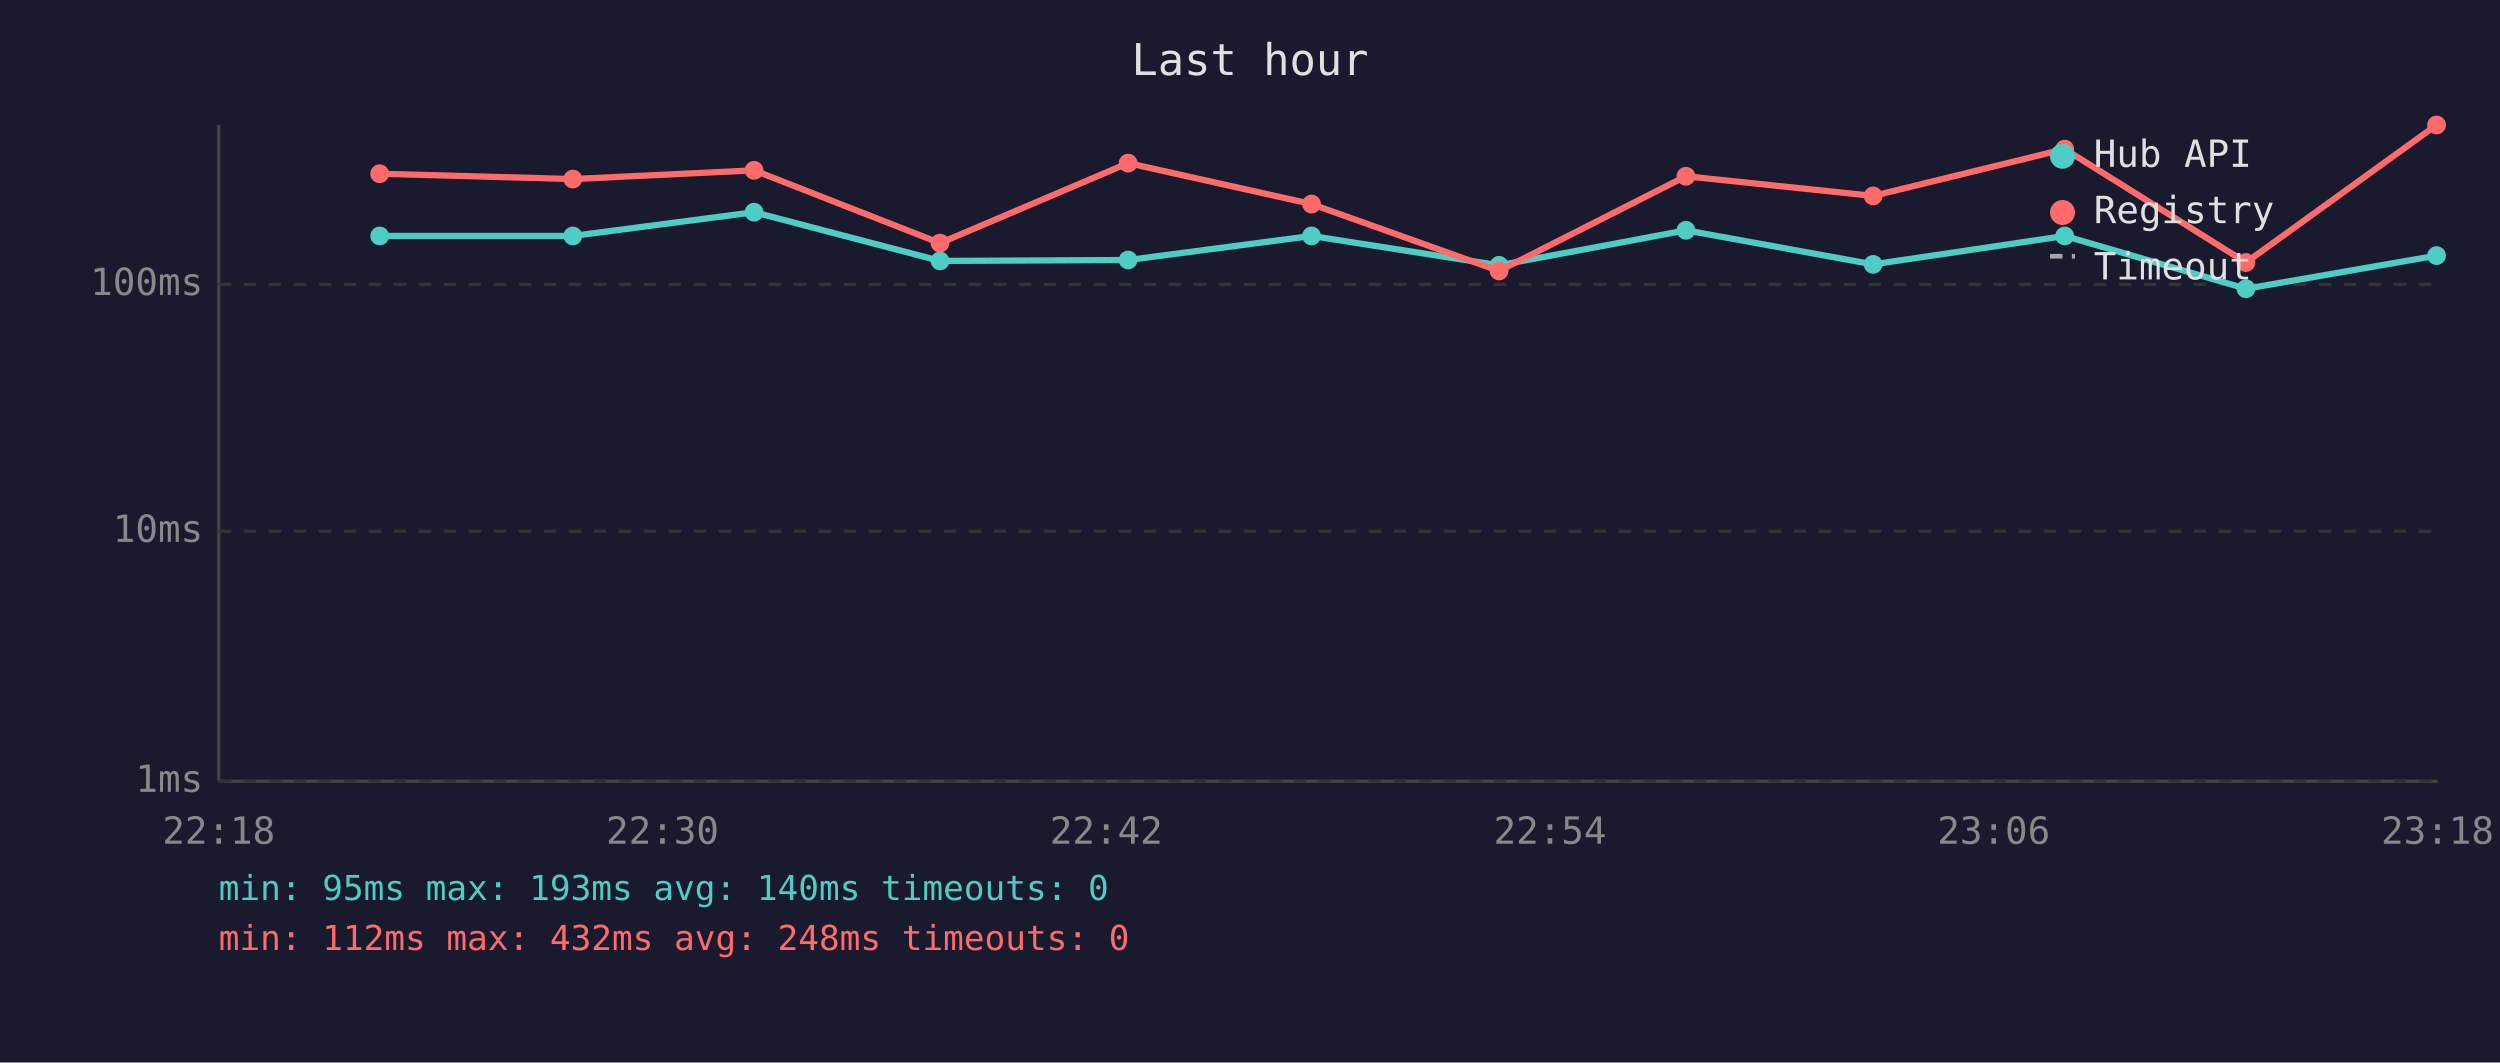
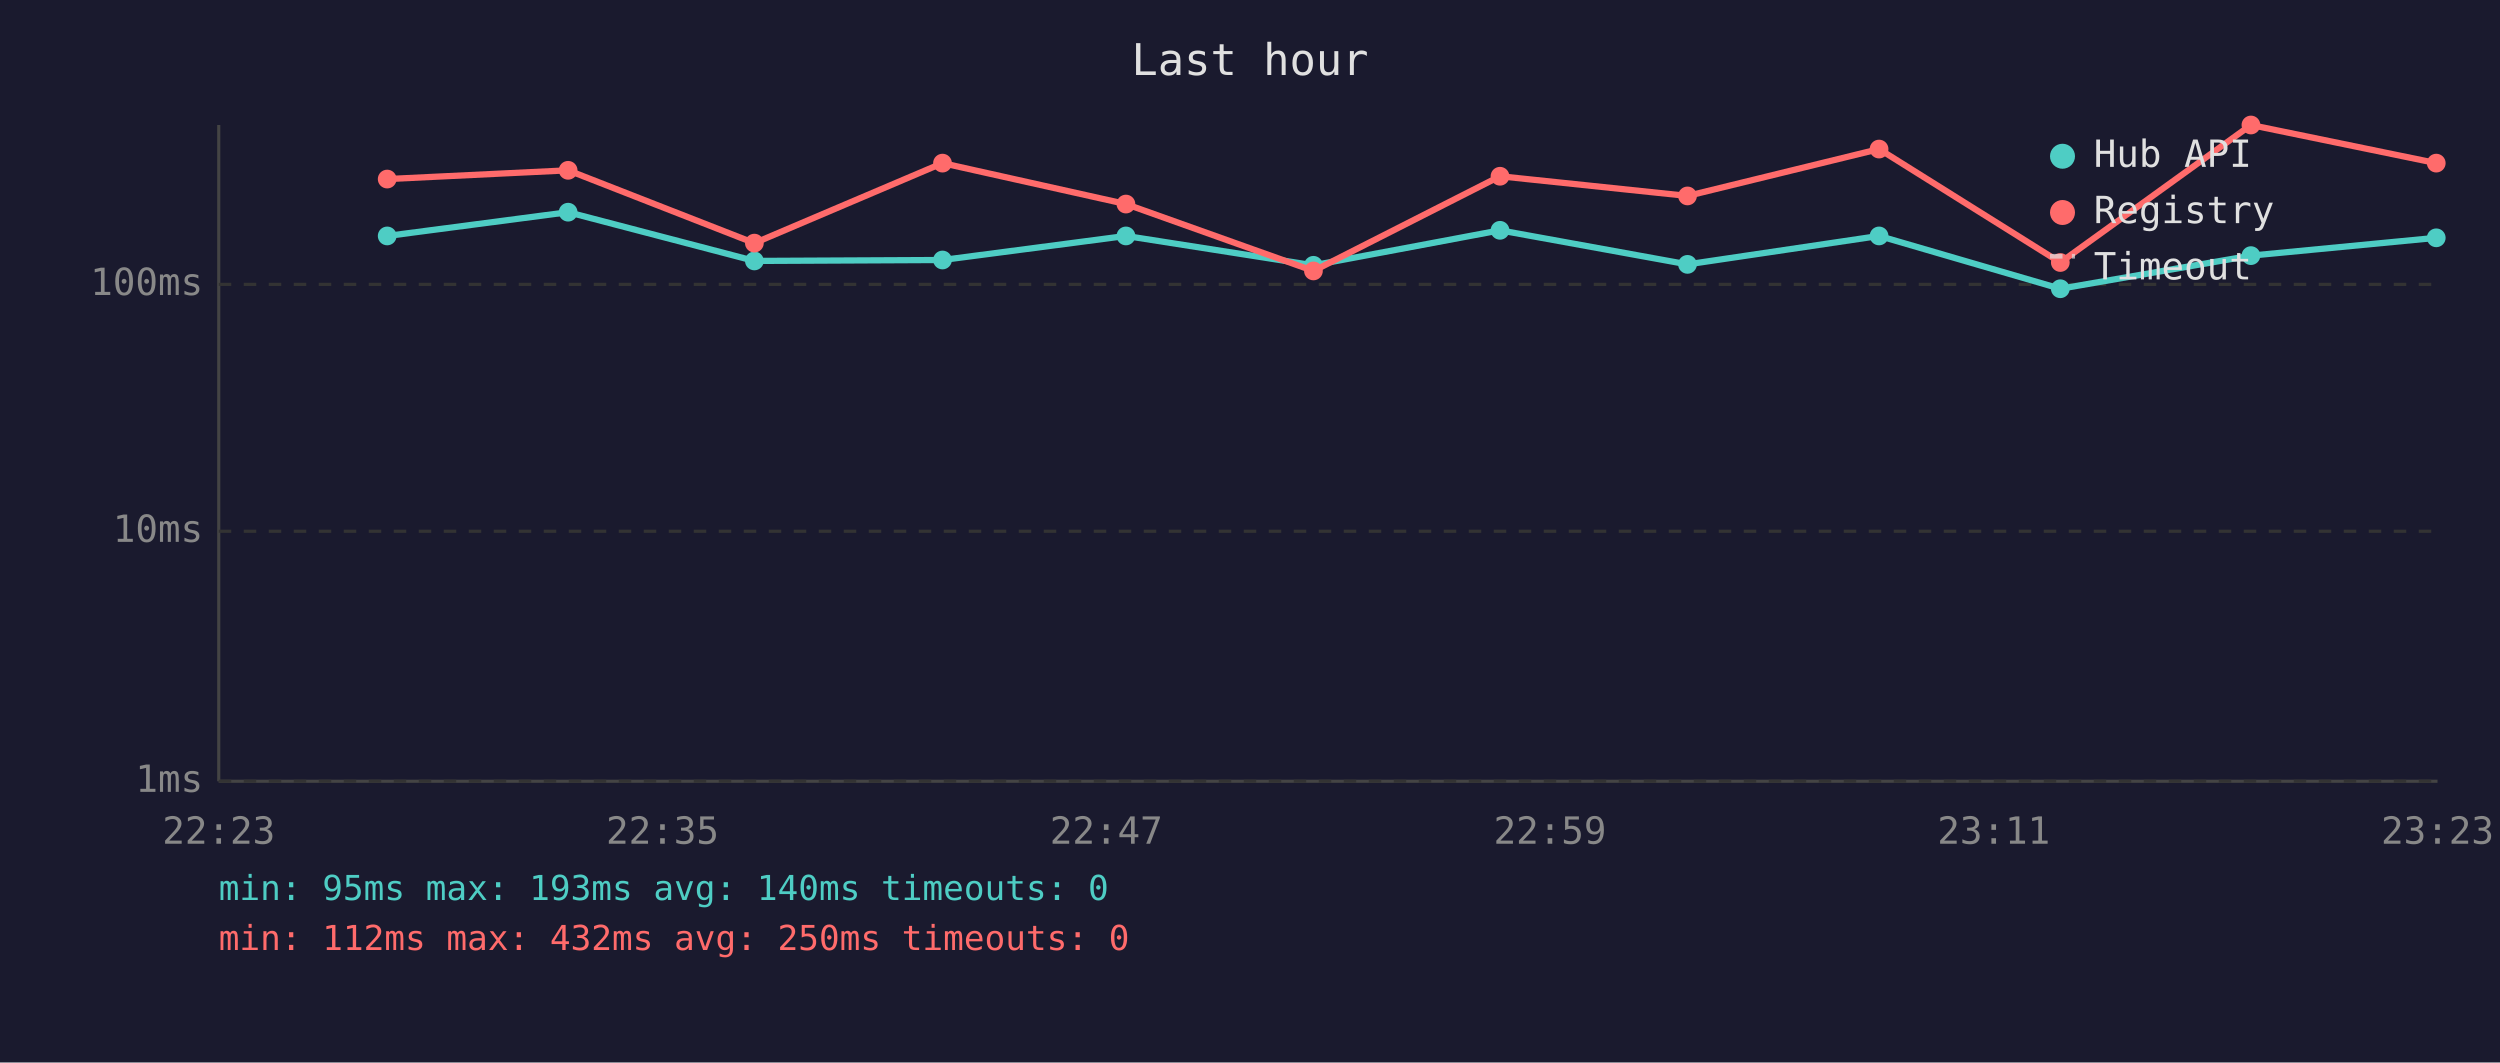
<svg xmlns="http://www.w3.org/2000/svg" viewBox="0 0 800 340" font-family="monospace" font-size="12">
  <rect width="800" height="340" fill="#1a1a2e" />
  <text x="400" y="24" fill="#e0e0e0" font-size="14" text-anchor="middle">Last hour</text>
  <line x1="70" y1="40" x2="70" y2="250" stroke="#444" stroke-width="1" />
  <line x1="70" y1="250" x2="780" y2="250" stroke="#444" stroke-width="1" />
  <line x1="70" y1="250" x2="780" y2="250" stroke="#333" stroke-width="1" stroke-dasharray="4" />
  <text x="65" y="250" fill="#888" text-anchor="end" dominant-baseline="middle">1ms</text>
  <line x1="70" y1="170" x2="780" y2="170" stroke="#333" stroke-width="1" stroke-dasharray="4" />
  <text x="65" y="170" fill="#888" text-anchor="end" dominant-baseline="middle">10ms</text>
  <line x1="70" y1="91" x2="780" y2="91" stroke="#333" stroke-width="1" stroke-dasharray="4" />
  <text x="65" y="91" fill="#888" text-anchor="end" dominant-baseline="middle">100ms</text>
-   <text x="70" y="270" fill="#888" text-anchor="middle">22:18</text>
-   <text x="212" y="270" fill="#888" text-anchor="middle">22:30</text>
-   <text x="354" y="270" fill="#888" text-anchor="middle">22:42</text>
-   <text x="496" y="270" fill="#888" text-anchor="middle">22:54</text>
-   <text x="638" y="270" fill="#888" text-anchor="middle">23:06</text>
-   <text x="780" y="270" fill="#888" text-anchor="middle">23:18</text>
-   <polyline points="121.5,75.5 183.3,75.5 241.3,67.9 300.8,83.5 361.0,83.2 419.7,75.5 479.7,84.9 539.5,73.7 599.4,84.6 660.7,75.5 718.7,92.4 779.7,81.8" fill="none" stroke="#4ecdc4" stroke-width="2" opacity="1" />
-   <circle cx="121.5" cy="75.5" r="3" fill="#4ecdc4" />
-   <circle cx="183.3" cy="75.5" r="3" fill="#4ecdc4" />
-   <circle cx="241.3" cy="67.9" r="3" fill="#4ecdc4" />
-   <circle cx="300.8" cy="83.5" r="3" fill="#4ecdc4" />
-   <circle cx="361.0" cy="83.2" r="3" fill="#4ecdc4" />
-   <circle cx="419.7" cy="75.5" r="3" fill="#4ecdc4" />
-   <circle cx="479.7" cy="84.9" r="3" fill="#4ecdc4" />
-   <circle cx="539.5" cy="73.7" r="3" fill="#4ecdc4" />
-   <circle cx="599.4" cy="84.6" r="3" fill="#4ecdc4" />
-   <circle cx="660.7" cy="75.5" r="3" fill="#4ecdc4" />
-   <circle cx="718.7" cy="92.4" r="3" fill="#4ecdc4" />
-   <circle cx="779.7" cy="81.8" r="3" fill="#4ecdc4" />
-   <polyline points="121.5,55.6 183.3,57.3 241.3,54.5 300.8,77.8 361.0,52.2 419.7,65.3 479.7,86.7 539.5,56.4 599.4,62.7 660.7,47.7 718.7,84.0 779.7,40.0" fill="none" stroke="#ff6b6b" stroke-width="2" opacity="1" />
-   <circle cx="121.5" cy="55.6" r="3" fill="#ff6b6b" />
-   <circle cx="183.3" cy="57.3" r="3" fill="#ff6b6b" />
-   <circle cx="241.3" cy="54.5" r="3" fill="#ff6b6b" />
-   <circle cx="300.8" cy="77.8" r="3" fill="#ff6b6b" />
-   <circle cx="361.0" cy="52.2" r="3" fill="#ff6b6b" />
-   <circle cx="419.7" cy="65.3" r="3" fill="#ff6b6b" />
-   <circle cx="479.7" cy="86.7" r="3" fill="#ff6b6b" />
-   <circle cx="539.5" cy="56.4" r="3" fill="#ff6b6b" />
-   <circle cx="599.4" cy="62.7" r="3" fill="#ff6b6b" />
-   <circle cx="660.7" cy="47.7" r="3" fill="#ff6b6b" />
-   <circle cx="718.7" cy="84.0" r="3" fill="#ff6b6b" />
-   <circle cx="779.7" cy="40.0" r="3" fill="#ff6b6b" />
+   <text x="70" y="270" fill="#888" text-anchor="middle">22:23</text>
+   <text x="212" y="270" fill="#888" text-anchor="middle">22:35</text>
+   <text x="354" y="270" fill="#888" text-anchor="middle">22:47</text>
+   <text x="496" y="270" fill="#888" text-anchor="middle">22:59</text>
+   <text x="638" y="270" fill="#888" text-anchor="middle">23:11</text>
+   <text x="780" y="270" fill="#888" text-anchor="middle">23:23</text>
+   <polyline points="123.9,75.5 181.8,67.9 241.4,83.5 301.6,83.2 360.3,75.5 420.3,84.9 480.0,73.7 540.0,84.6 601.3,75.5 659.3,92.4 720.3,81.8 779.6,76.1" fill="none" stroke="#4ecdc4" stroke-width="2" opacity="1" />
+   <circle cx="123.9" cy="75.5" r="3" fill="#4ecdc4" />
+   <circle cx="181.8" cy="67.9" r="3" fill="#4ecdc4" />
+   <circle cx="241.4" cy="83.5" r="3" fill="#4ecdc4" />
+   <circle cx="301.6" cy="83.2" r="3" fill="#4ecdc4" />
+   <circle cx="360.3" cy="75.5" r="3" fill="#4ecdc4" />
+   <circle cx="420.3" cy="84.9" r="3" fill="#4ecdc4" />
+   <circle cx="480.0" cy="73.7" r="3" fill="#4ecdc4" />
+   <circle cx="540.0" cy="84.6" r="3" fill="#4ecdc4" />
+   <circle cx="601.3" cy="75.5" r="3" fill="#4ecdc4" />
+   <circle cx="659.3" cy="92.4" r="3" fill="#4ecdc4" />
+   <circle cx="720.3" cy="81.8" r="3" fill="#4ecdc4" />
+   <circle cx="779.6" cy="76.1" r="3" fill="#4ecdc4" />
+   <polyline points="123.9,57.3 181.8,54.5 241.4,77.8 301.6,52.2 360.3,65.3 420.3,86.7 480.0,56.4 540.0,62.7 601.3,47.7 659.3,84.0 720.3,40.0 779.6,52.2" fill="none" stroke="#ff6b6b" stroke-width="2" opacity="1" />
+   <circle cx="123.9" cy="57.3" r="3" fill="#ff6b6b" />
+   <circle cx="181.8" cy="54.5" r="3" fill="#ff6b6b" />
+   <circle cx="241.4" cy="77.8" r="3" fill="#ff6b6b" />
+   <circle cx="301.6" cy="52.2" r="3" fill="#ff6b6b" />
+   <circle cx="360.3" cy="65.3" r="3" fill="#ff6b6b" />
+   <circle cx="420.3" cy="86.7" r="3" fill="#ff6b6b" />
+   <circle cx="480.0" cy="56.4" r="3" fill="#ff6b6b" />
+   <circle cx="540.0" cy="62.7" r="3" fill="#ff6b6b" />
+   <circle cx="601.3" cy="47.7" r="3" fill="#ff6b6b" />
+   <circle cx="659.3" cy="84.0" r="3" fill="#ff6b6b" />
+   <circle cx="720.3" cy="40.0" r="3" fill="#ff6b6b" />
+   <circle cx="779.6" cy="52.2" r="3" fill="#ff6b6b" />
  <circle cx="660" cy="50" r="4" fill="#4ecdc4" />
  <text x="670" y="50" fill="#e0e0e0" dominant-baseline="middle">Hub API</text>
  <circle cx="660" cy="68" r="4" fill="#ff6b6b" />
  <text x="670" y="68" fill="#e0e0e0" dominant-baseline="middle">Registry</text>
  <line x1="656" y1="82" x2="664" y2="82" stroke="#e0e0e0" stroke-width="1.5" stroke-dasharray="4,3" opacity="0.7" />
  <text x="670" y="86" fill="#e0e0e0" dominant-baseline="middle">Timeout</text>
  <text x="70" y="288" fill="#4ecdc4" font-size="11">min: 95ms  max: 193ms  avg: 140ms  timeouts: 0</text>
-   <text x="70" y="304" fill="#ff6b6b" font-size="11">min: 112ms  max: 432ms  avg: 248ms  timeouts: 0</text>
+   <text x="70" y="304" fill="#ff6b6b" font-size="11">min: 112ms  max: 432ms  avg: 250ms  timeouts: 0</text>
</svg>
